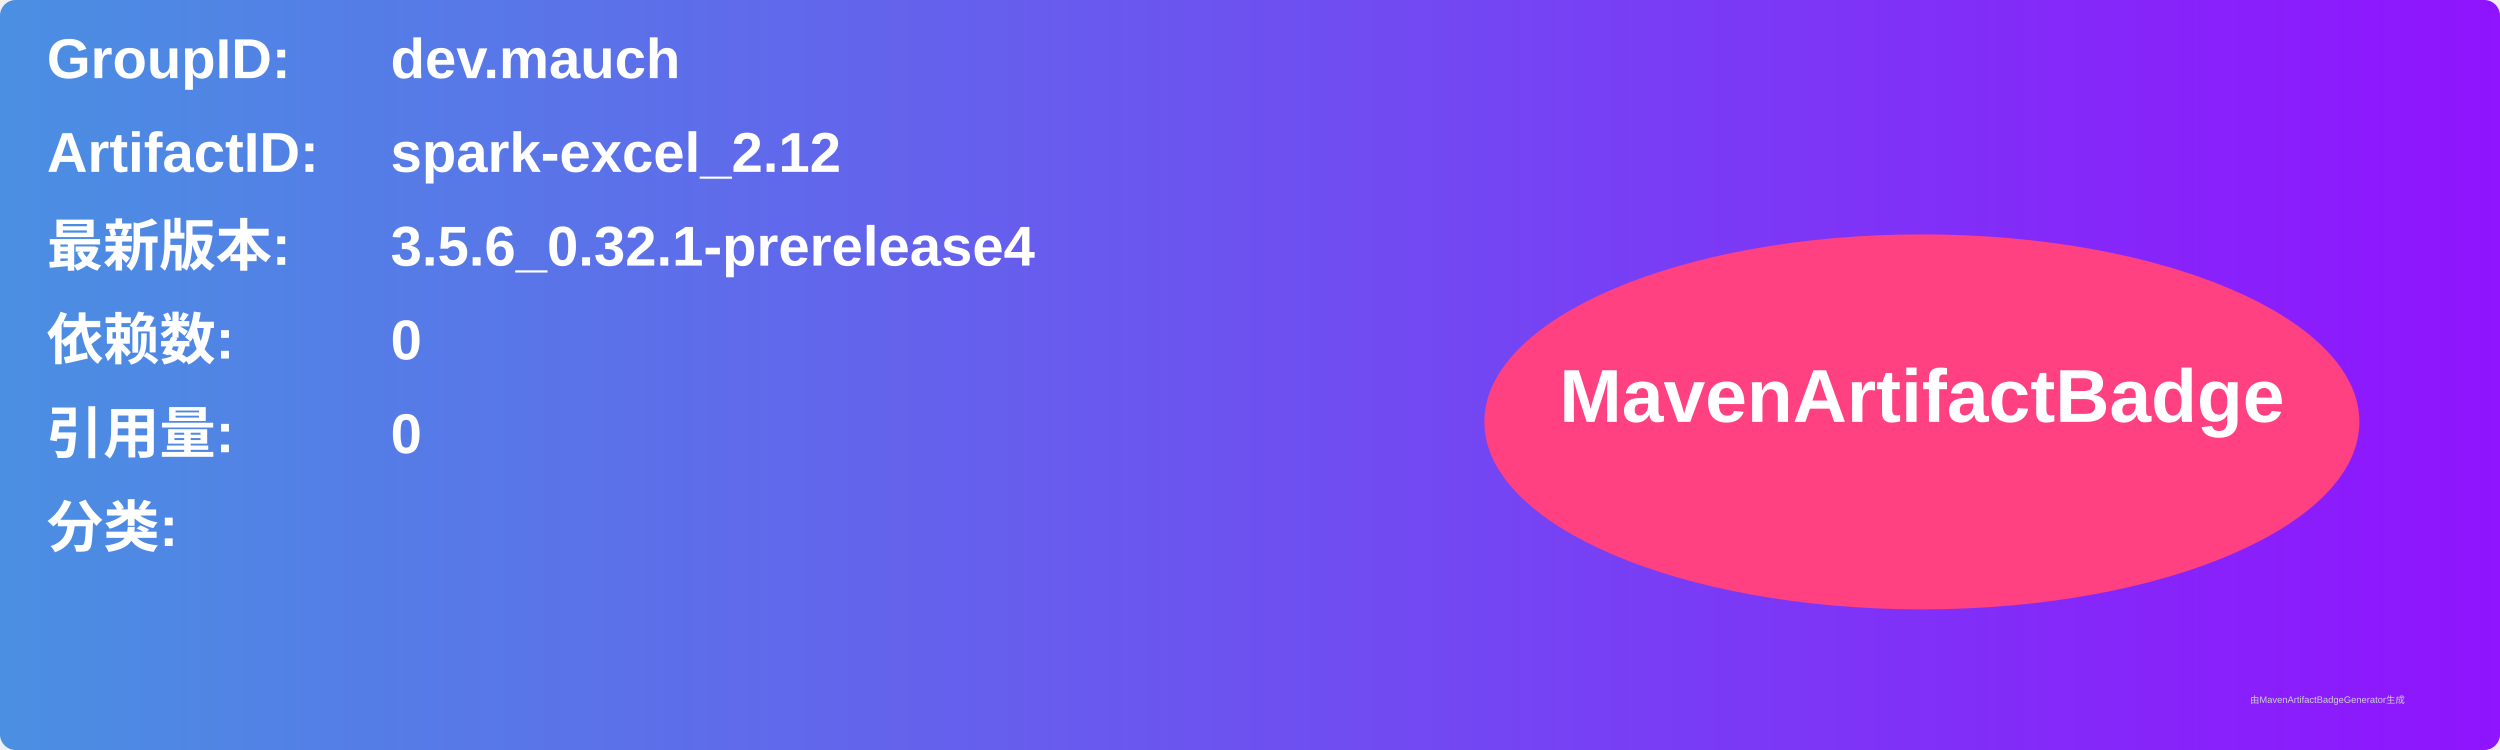
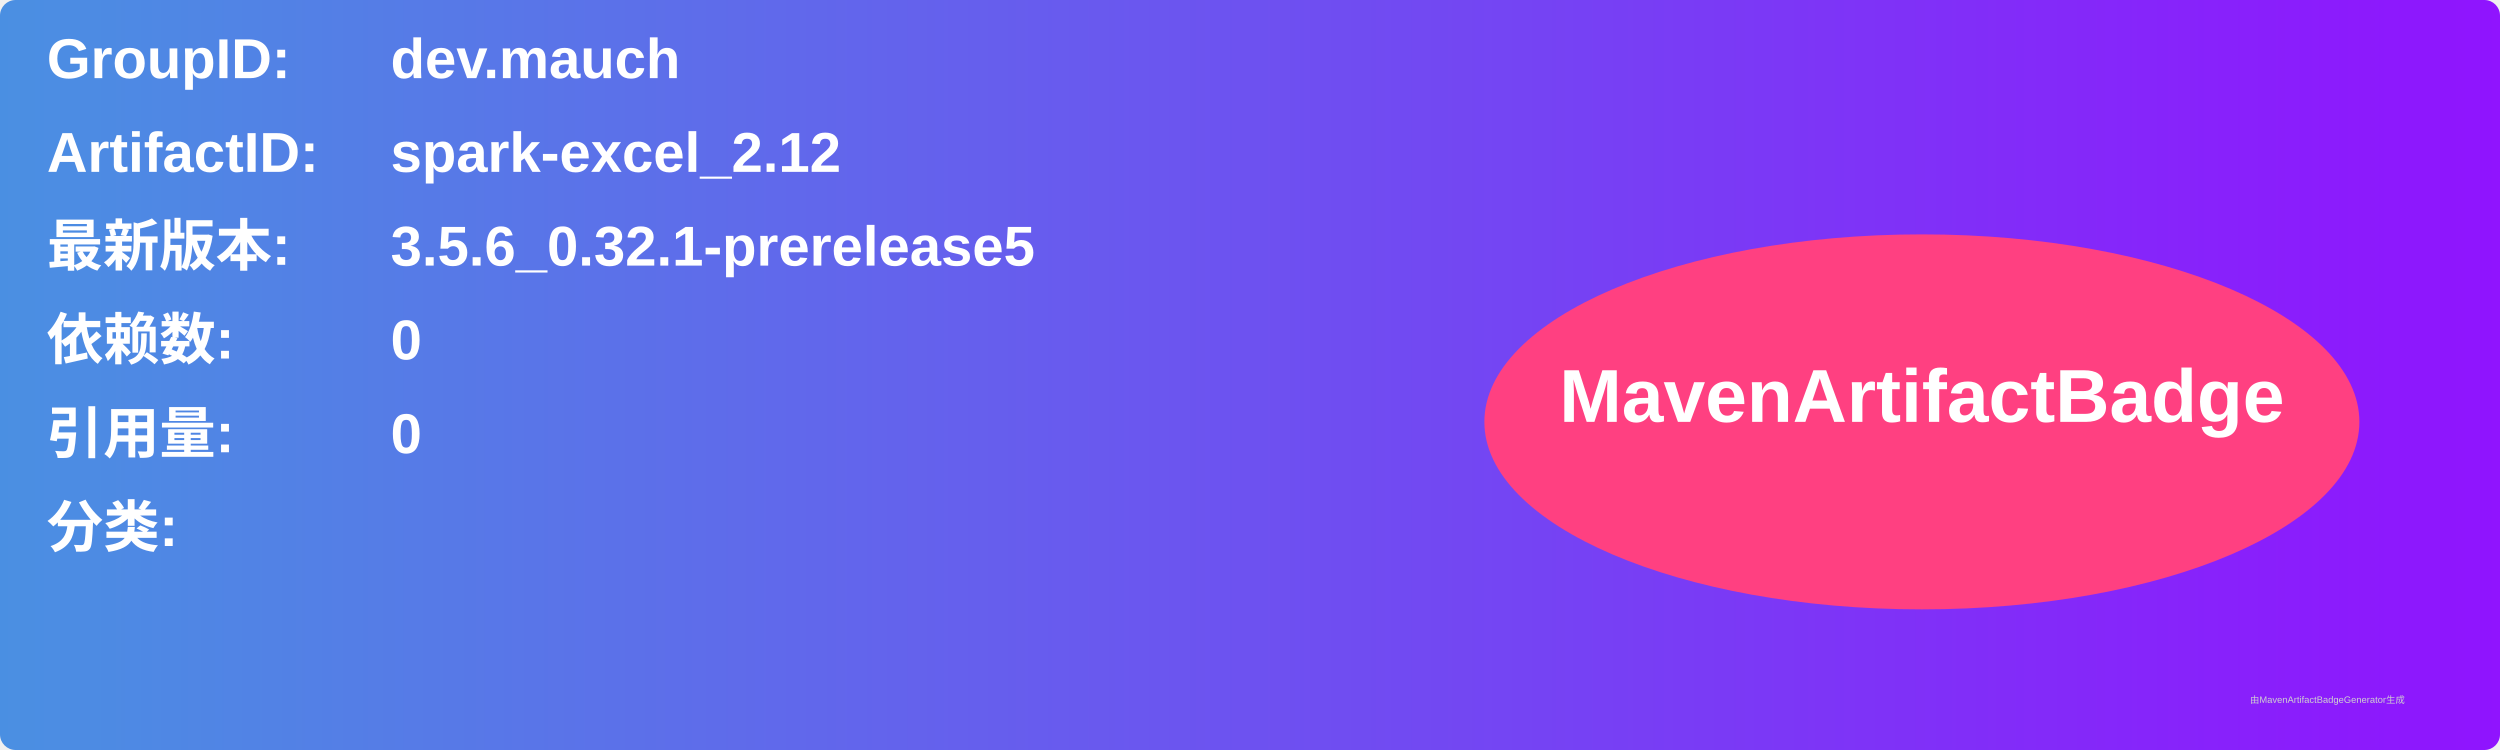
<svg xmlns="http://www.w3.org/2000/svg" width="800" height="240" viewBox="0 0 800 240">
  <linearGradient id="grad" x1="0%" y1="0%" x2="100%" y2="0%">
    <stop offset="0%" stop-color="#4a90e2" />
    <stop offset="100%" stop-color="#9013fe" />
  </linearGradient>
  <rect width="100%" height="100%" rx="5" ry="5" fill="url(#grad)" />
  <g transform="translate(15, 15)">
    <text x="0" y="10" font-family="Arial" font-size="18" fill="white" font-weight="bold" width="260">GroupID:</text>
    <text x="110" y="10" font-family="Arial" font-size="18" fill="white" font-weight="bold" width="460">dev.mauch</text>
    <text x="0" y="40" font-family="Arial" font-size="18" fill="white" font-weight="bold" width="260">ArtifactID:</text>
    <text x="110" y="40" font-family="Arial" font-size="18" fill="white" font-weight="bold" width="460">spark-excel_2.12</text>
    <text x="0" y="70" font-family="Arial" font-size="18" fill="white" font-weight="bold">最新版本:</text>
    <text x="110" y="70" font-family="Arial" font-size="18" fill="white" font-weight="bold">
-       <tspan font-weight="bold">3.5.6_0.32.1-prerelease4</tspan>
+       <tspan font-weight="bold">3.5.6_0.32.1-prerelease5</tspan>
    </text>
    <text x="0" y="100" font-family="Arial" font-size="18" fill="white" font-weight="bold">依赖数: </text>
    <text x="110" y="100" font-family="Arial" font-size="18" fill="white">
      <tspan font-weight="bold">0</tspan>
    </text>
    <text x="0" y="130" font-family="Arial" font-size="18" fill="white" font-weight="bold">引用量: </text>
    <text x="110" y="130" font-family="Arial" font-size="18" fill="white">
      <tspan font-weight="bold">0</tspan>
    </text>
    <text x="0" y="160" font-family="Arial" font-size="18" fill="white" font-weight="bold">分类:</text>
    <text x="10" y="190" font-family="Arial" font-size="10" fill="white">
      <tspan font-weight="bold" />
    </text>
    <ellipse cx="600" cy="120" rx="140" ry="60" fill="#ff4081" />
    <text x="600" y="120" text-anchor="middle" font-family="Arial" font-size="24" fill="white" font-weight="bold">MavenArtifactBadge</text>
  </g>
  <text x="720" y="225" font-family="Arial" font-size="3" fill="#d0d0d0">由MavenArtifactBadgeGenerator生成</text>
</svg>
